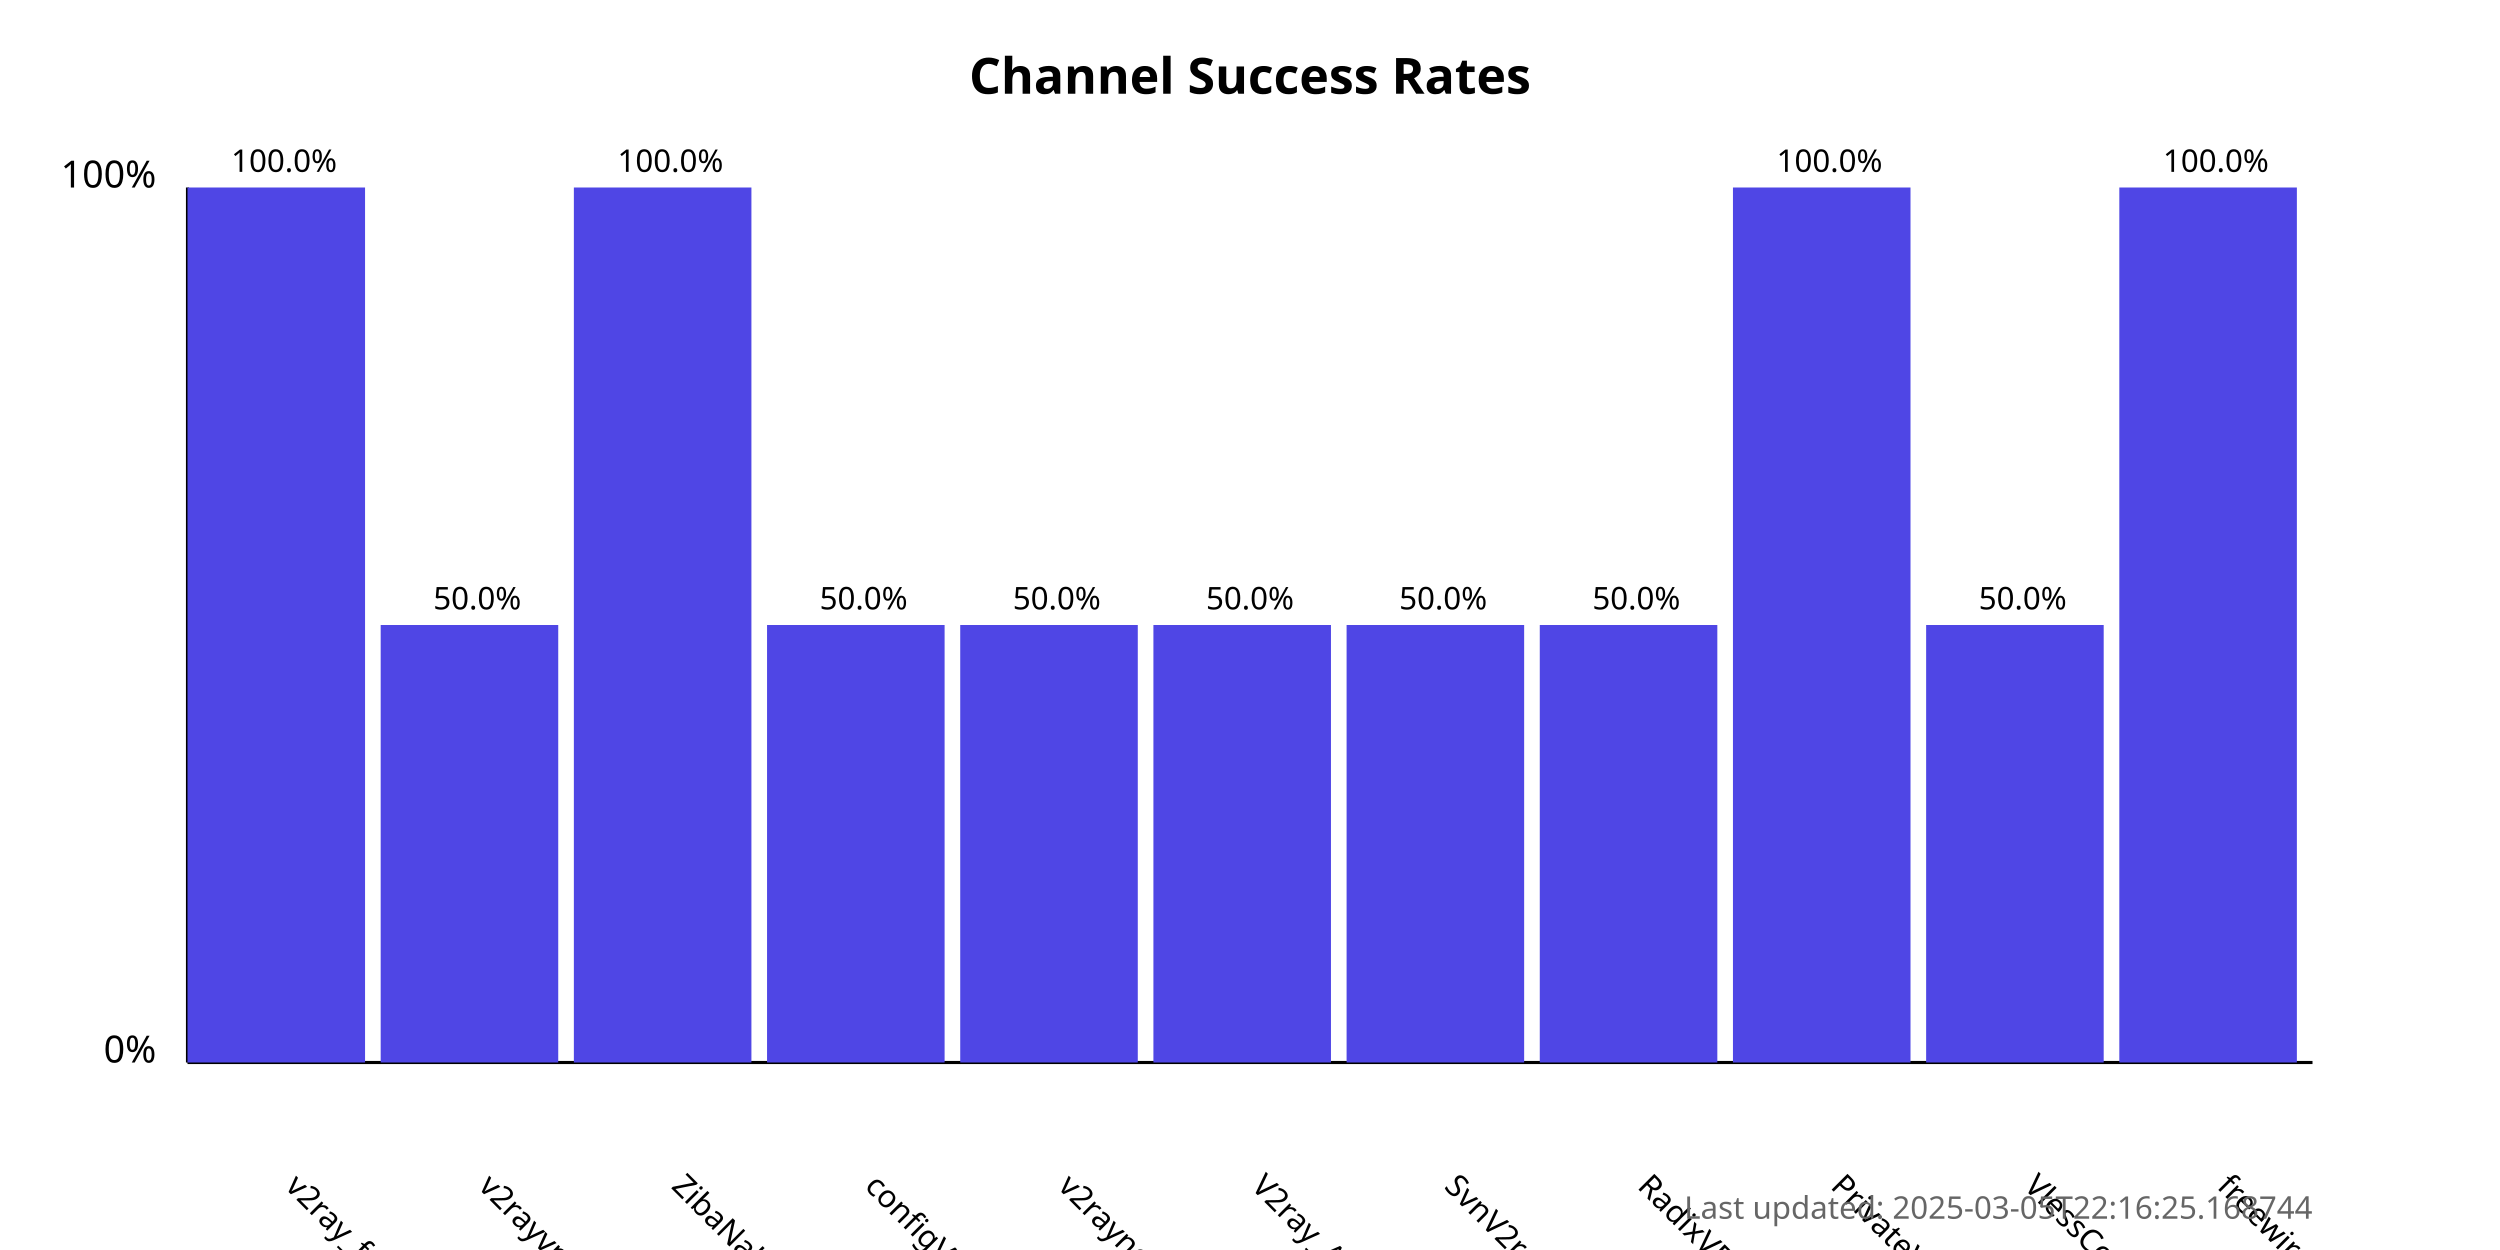
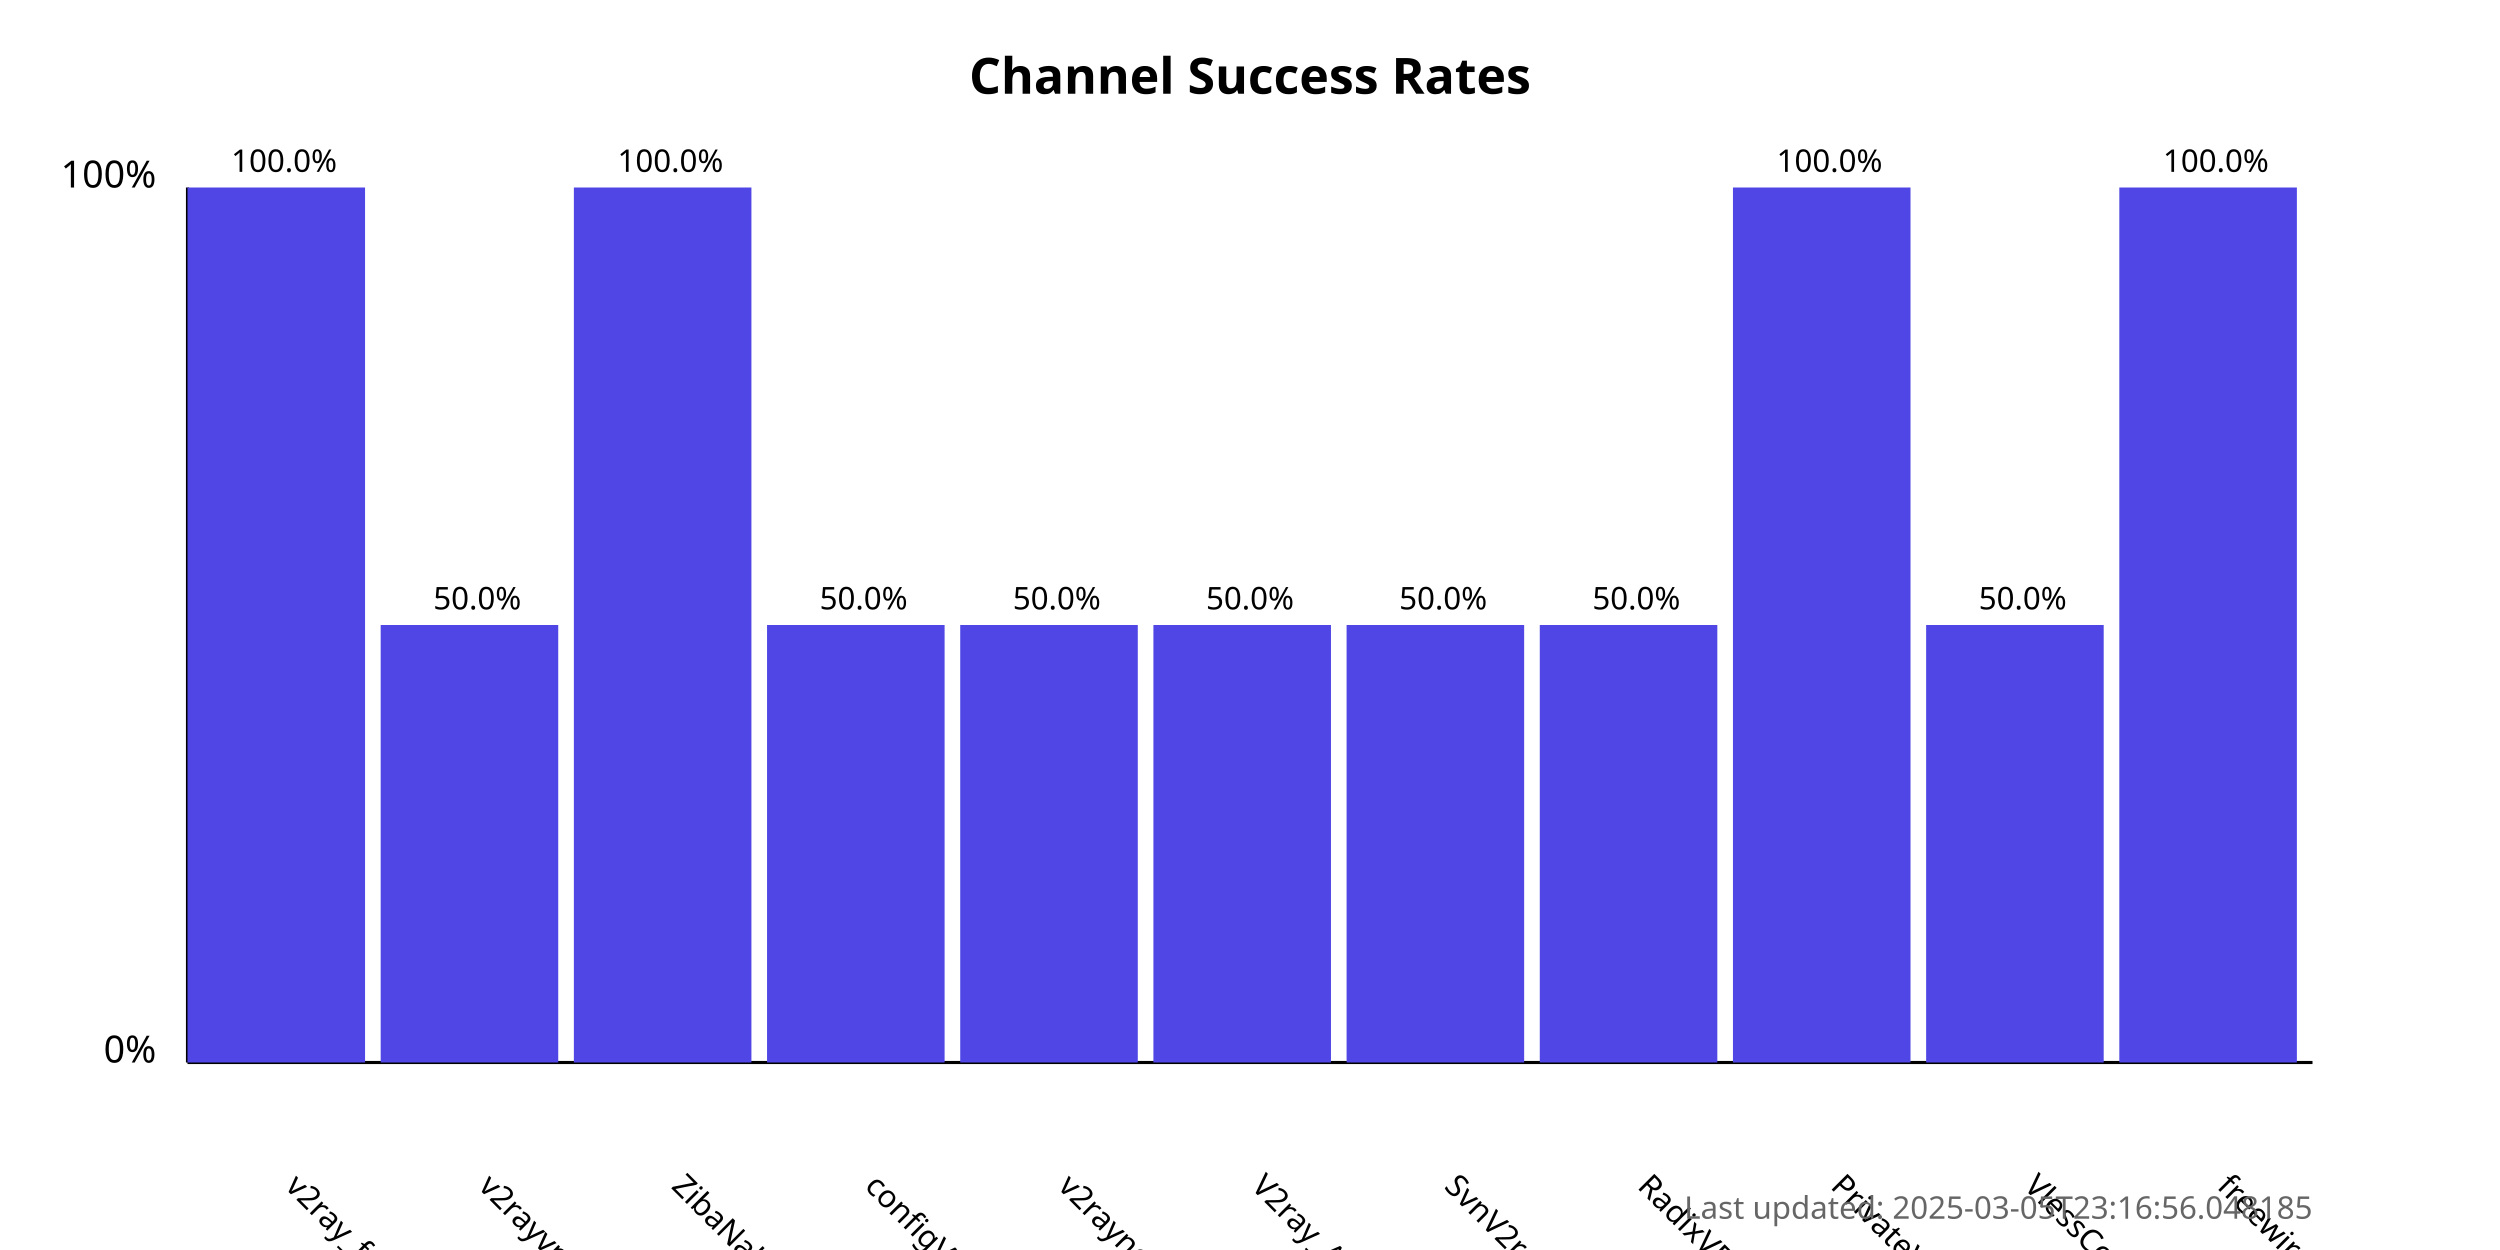
<svg xmlns="http://www.w3.org/2000/svg" width="800" height="400">
  <style>
            .chart-title { font: bold 16px sans-serif; }
            .axis-label { font: 12px sans-serif; }
            .tick-label { font: 10px sans-serif; }
            .bar { fill: #4f46e5; }
            .bar:hover { fill: #6366f1; }
            .timestamp { font: 10px sans-serif; fill: #666; }
        </style>
  <text x="400.0" y="30" text-anchor="middle" class="chart-title">
            Channel Success Rates
        </text>
  <line x1="60" y1="340" x2="60" y2="60" stroke="black" stroke-width="1" />
  <line x1="60" y1="340" x2="740" y2="340" stroke="black" stroke-width="1" />
  <text x="50" y="340" text-anchor="end" class="axis-label">0%</text>
  <text x="50" y="60" text-anchor="end" class="axis-label">100%</text>
  <g>
    <rect x="60" y="60.0" width="56.818" height="280.0" class="bar" />
    <text x="90.909" y="380" transform="rotate(45, 90.90909, 380)" text-anchor="start" class="tick-label">
                v2ray_free_conf
            </text>
    <text x="90.909" y="55.0" text-anchor="middle" class="tick-label">
                100.0%
            </text>
  </g>
  <g>
    <rect x="121.818" y="200.0" width="56.818" height="140.0" class="bar" />
    <text x="152.727" y="380" transform="rotate(45, 152.7273, 380)" text-anchor="start" class="tick-label">
                v2rayvpno
            </text>
    <text x="152.727" y="195.0" text-anchor="middle" class="tick-label">
                50.0%
            </text>
  </g>
  <g>
    <rect x="183.636" y="60.0" width="56.818" height="280.0" class="bar" />
    <text x="214.545" y="380" transform="rotate(45, 214.5455, 380)" text-anchor="start" class="tick-label">
                ZibaNabz
            </text>
    <text x="214.545" y="55.0" text-anchor="middle" class="tick-label">
                100.0%
            </text>
  </g>
  <g>
    <rect x="245.455" y="200.0" width="56.818" height="140.0" class="bar" />
    <text x="276.364" y="380" transform="rotate(45, 276.3636, 380)" text-anchor="start" class="tick-label">
                configV2rayForFree
            </text>
    <text x="276.364" y="195.0" text-anchor="middle" class="tick-label">
                50.0%
            </text>
  </g>
  <g>
    <rect x="307.273" y="200.0" width="56.818" height="140.0" class="bar" />
    <text x="338.182" y="380" transform="rotate(45, 338.1818, 380)" text-anchor="start" class="tick-label">
                v2rayngvpn
            </text>
    <text x="338.182" y="195.0" text-anchor="middle" class="tick-label">
                50.0%
            </text>
  </g>
  <g>
    <rect x="369.091" y="200.0" width="56.818" height="140.0" class="bar" />
    <text x="400.0" y="380" transform="rotate(45, 400.0, 380)" text-anchor="start" class="tick-label">
                V2ray_Alpha
            </text>
    <text x="400.0" y="195.0" text-anchor="middle" class="tick-label">
                50.0%
            </text>
  </g>
  <g>
    <rect x="430.909" y="200.0" width="56.818" height="140.0" class="bar" />
    <text x="461.818" y="380" transform="rotate(45, 461.8182, 380)" text-anchor="start" class="tick-label">
                SvnV2ray
            </text>
    <text x="461.818" y="195.0" text-anchor="middle" class="tick-label">
                50.0%
            </text>
  </g>
  <g>
    <rect x="492.727" y="200.0" width="56.818" height="140.0" class="bar" />
    <text x="523.636" y="380" transform="rotate(45, 523.6364, 380)" text-anchor="start" class="tick-label">
                RadixVPN
            </text>
    <text x="523.636" y="195.0" text-anchor="middle" class="tick-label">
                50.0%
            </text>
  </g>
  <g>
    <rect x="554.545" y="60.0" width="56.818" height="280.0" class="bar" />
    <text x="585.455" y="380" transform="rotate(45, 585.4545, 380)" text-anchor="start" class="tick-label">
                PrivateVPNs
            </text>
    <text x="585.455" y="55.0" text-anchor="middle" class="tick-label">
                100.0%
            </text>
  </g>
  <g>
    <rect x="616.364" y="200.0" width="56.818" height="140.0" class="bar" />
    <text x="647.273" y="380" transform="rotate(45, 647.2727, 380)" text-anchor="start" class="tick-label">
                VlessConfig
            </text>
    <text x="647.273" y="195.0" text-anchor="middle" class="tick-label">
                50.0%
            </text>
  </g>
  <g>
    <rect x="678.182" y="60.0" width="56.818" height="280.0" class="bar" />
    <text x="709.091" y="380" transform="rotate(45, 709.0909, 380)" text-anchor="start" class="tick-label">
                freewireguard
            </text>
    <text x="709.091" y="55.0" text-anchor="middle" class="tick-label">
                100.0%
            </text>
  </g>
  <text x="740" y="390" text-anchor="end" class="timestamp">
-             Last updated: 2025-03-05T22:16:25.168744
+             Last updated: 2025-03-05T23:16:56.048185
        </text>
</svg>
